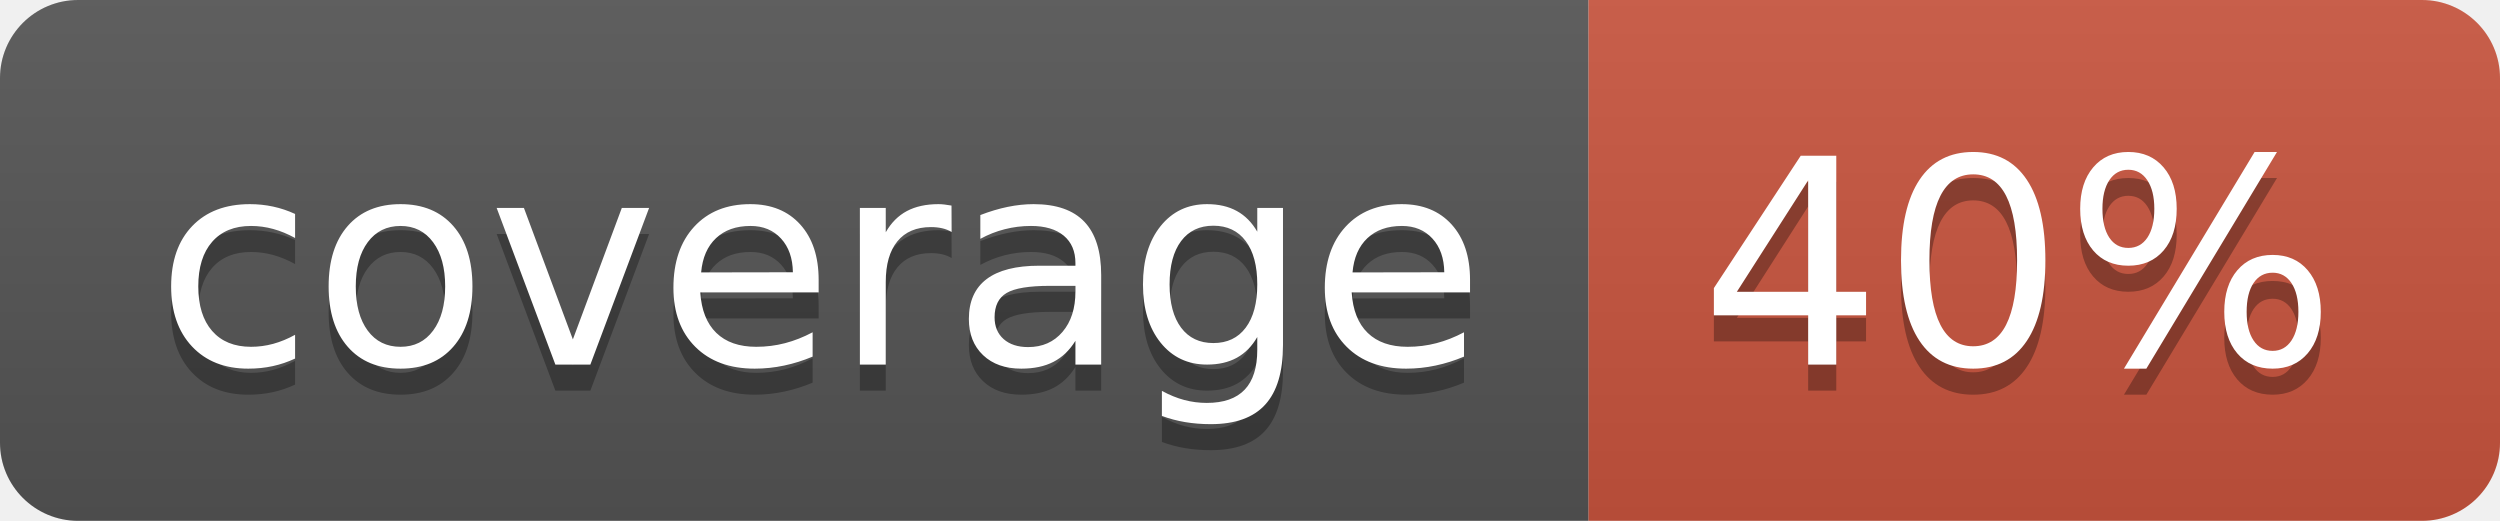
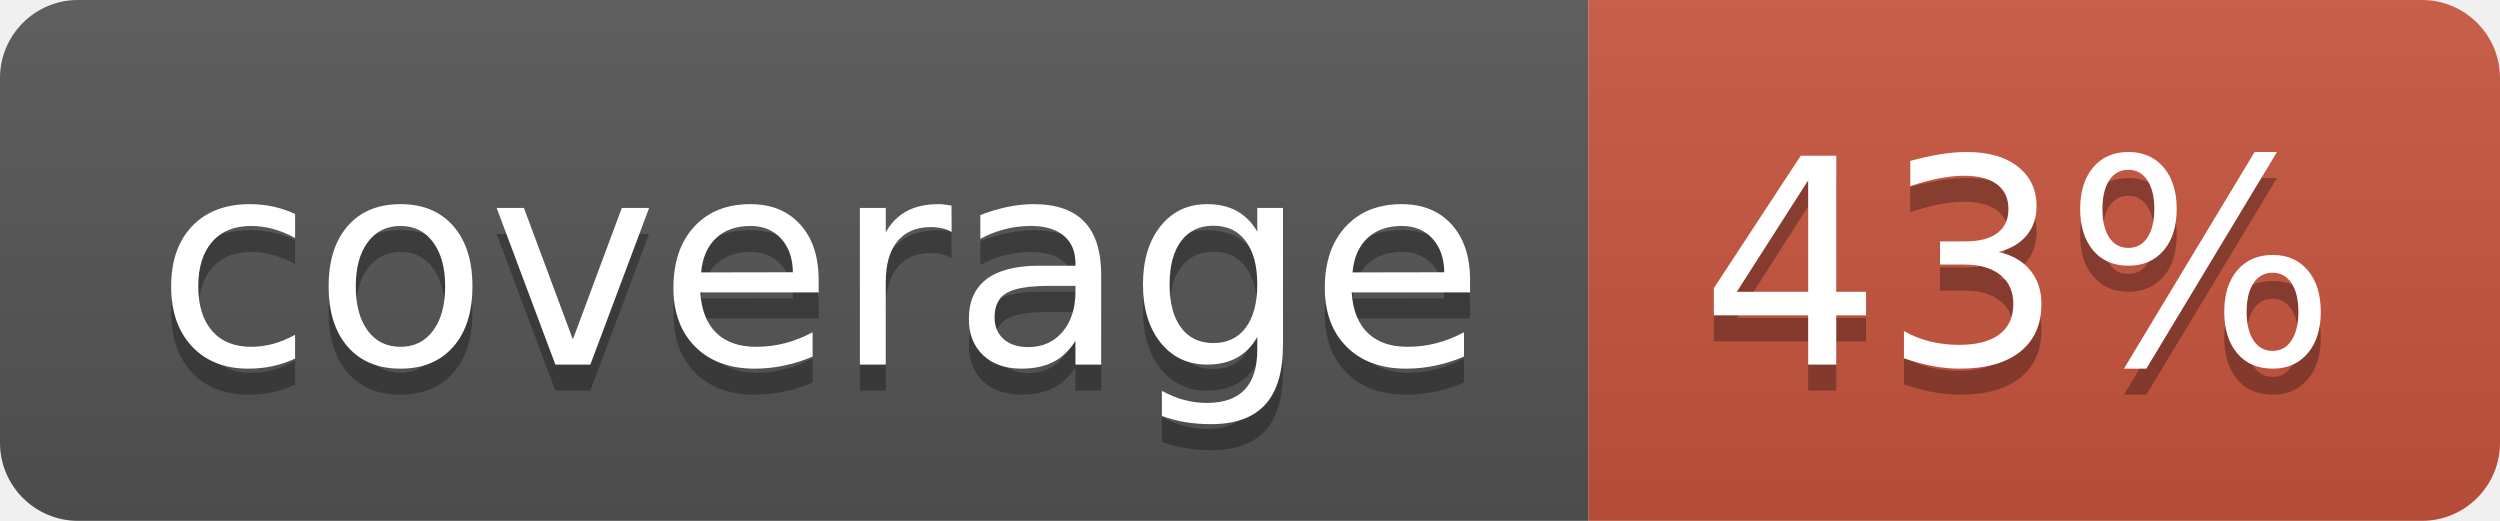
<svg xmlns="http://www.w3.org/2000/svg" width="96" height="20">
  <linearGradient id="b" x2="0" y2="100%">
    <stop offset="0" stop-color="#bbb" stop-opacity=".1" />
    <stop offset="1" stop-opacity=".1" />
  </linearGradient>
  <clipPath id="a">
    <rect width="96" height="20" rx="3" fill="#fff" />
  </clipPath>
  <g clip-path="url(#a)">
    <path fill="#555" d="M0 0h61v20H0z" />
    <path fill="#CA553E" d="M61 0h35v20H61z" />
    <path fill="url(#b)" d="M0 0h96v20H0z" />
  </g>
  <g fill="#fff" text-anchor="middle" font-family="DejaVu Sans,Verdana,Geneva,sans-serif" font-size="110">
    <text x="315" y="150" fill="#010101" fill-opacity=".3" transform="scale(.1)" textLength="510">coverage</text>
    <text x="315" y="140" transform="scale(.1)" textLength="510">coverage</text>
-     <text x="775" y="150" fill="#010101" fill-opacity=".3" transform="scale(.1)" textLength="250">40%</text>
-     <text x="775" y="140" transform="scale(.1)" textLength="250">40%</text>
+     <text x="775" y="150" fill="#010101" fill-opacity=".3" transform="scale(.1)" textLength="250">43%</text>
+     <text x="775" y="140" transform="scale(.1)" textLength="250">43%</text>
  </g>
</svg>
